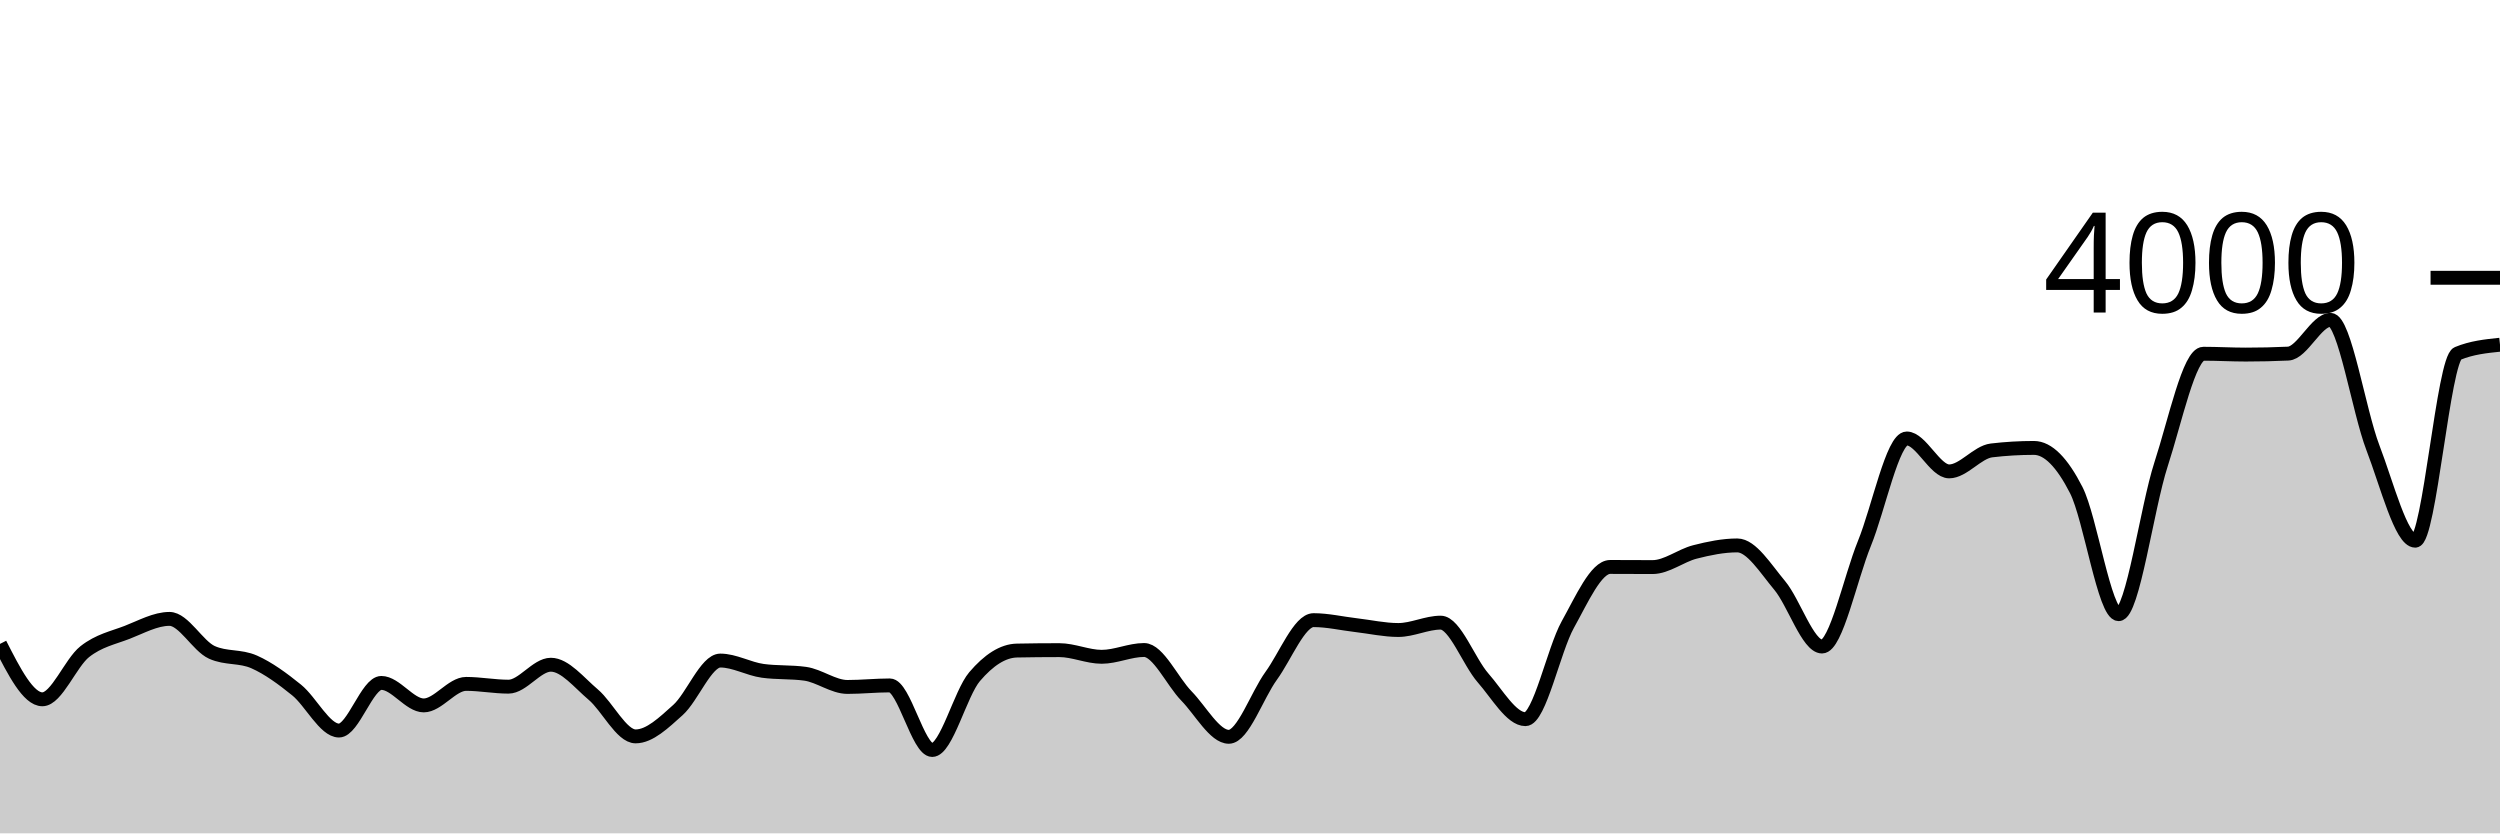
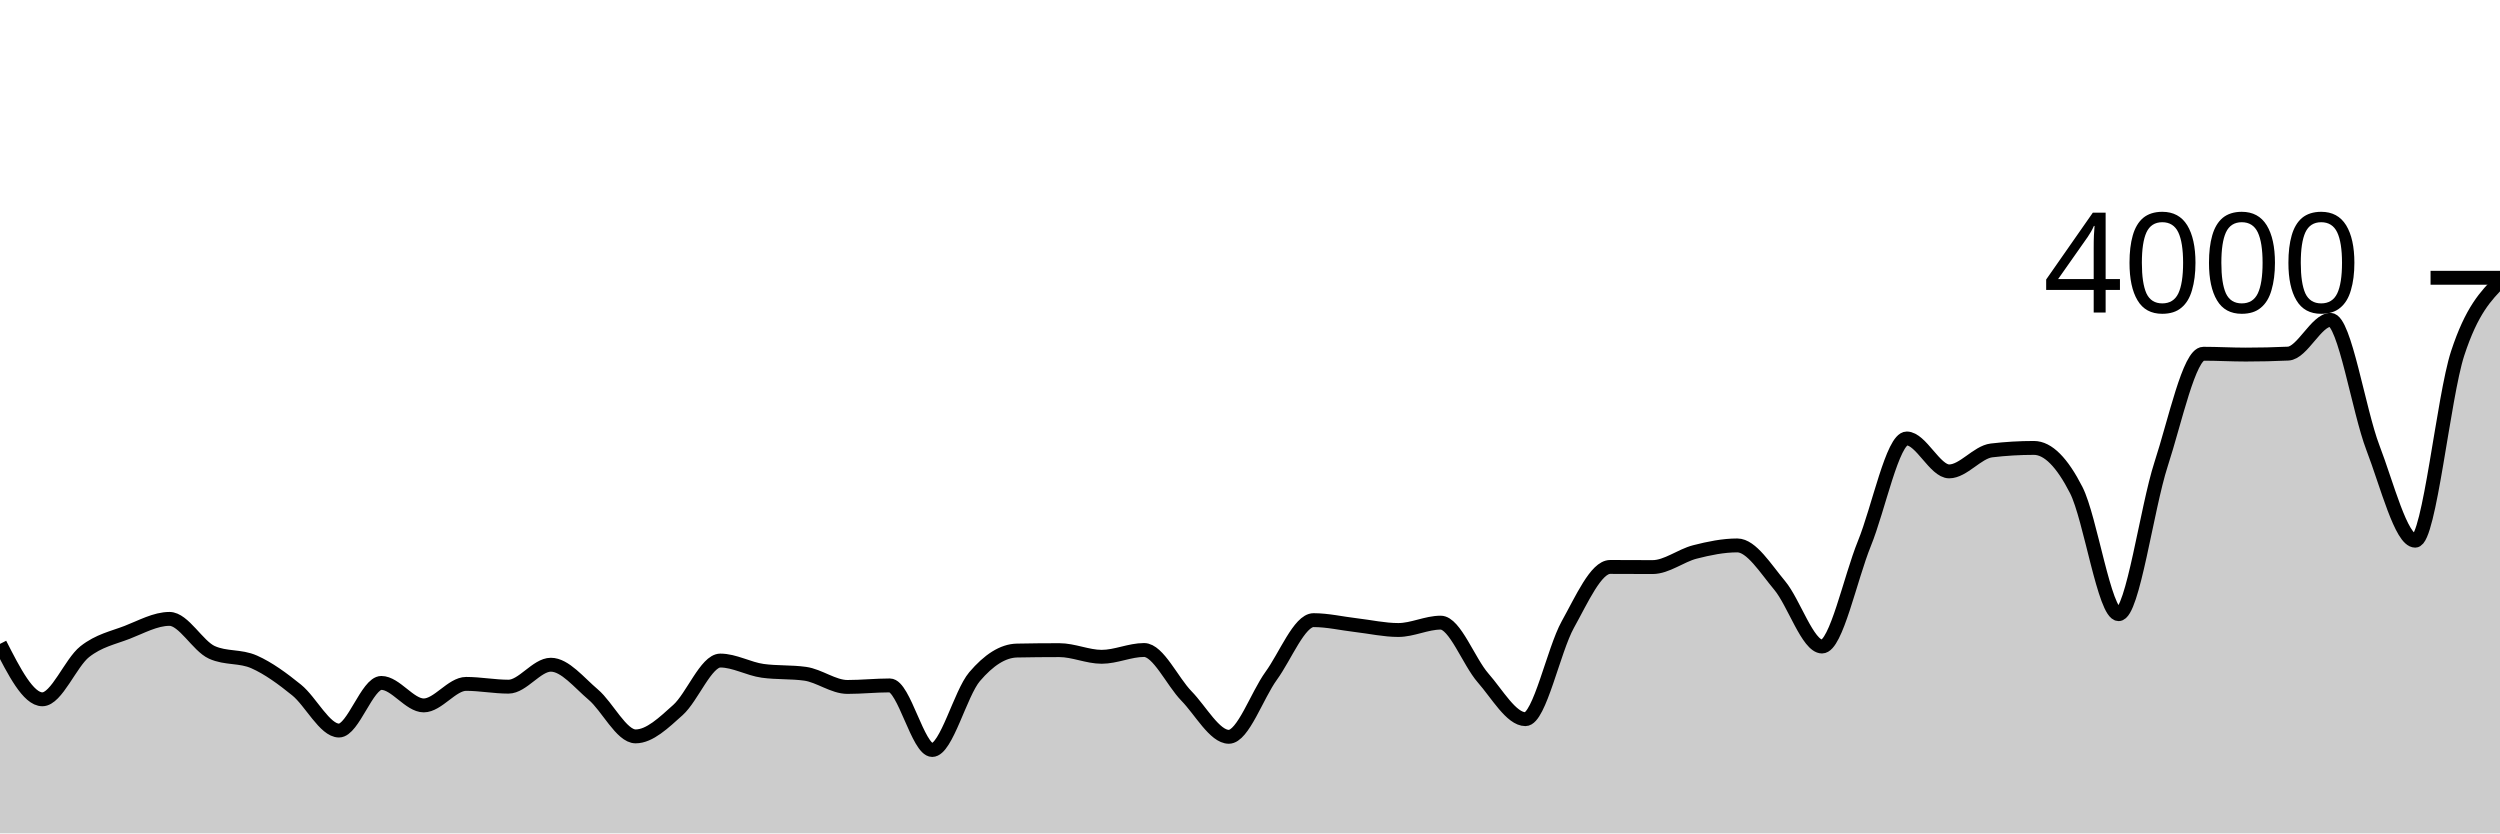
<svg xmlns="http://www.w3.org/2000/svg" viewBox="0 0 180 60">
  <g transform="translate(0,20)">
-     <path class="area" fill="rgba(0, 0, 0, 0.2)" d="M0,26.36C1.017,28.355,2.034,30.35,3.051,30.35C4.068,30.35,5.085,27.723,6.102,26.92C7.119,26.117,8.136,25.923,9.153,25.53C10.169,25.137,11.186,24.56,12.203,24.56C13.22,24.56,14.237,26.51,15.254,26.97C16.271,27.43,17.288,27.208,18.305,27.66C19.322,28.112,20.339,28.857,21.356,29.68C22.373,30.503,23.39,32.6,24.407,32.6C25.424,32.6,26.441,29.17,27.458,29.17C28.475,29.17,29.492,30.79,30.508,30.79C31.525,30.79,32.542,29.24,33.559,29.24C34.576,29.24,35.593,29.44,36.61,29.44C37.627,29.44,38.644,27.86,39.661,27.86C40.678,27.86,41.695,29.15,42.712,30.01C43.729,30.87,44.746,33.02,45.763,33.02C46.78,33.02,47.797,32.03,48.814,31.12C49.831,30.21,50.847,27.56,51.864,27.56C52.881,27.56,53.898,28.16,54.915,28.3C55.932,28.44,56.949,28.37,57.966,28.51C58.983,28.65,60,29.46,61.017,29.46C62.034,29.46,63.051,29.35,64.068,29.35C65.085,29.35,66.102,34,67.119,34C68.136,34,69.153,29.913,70.169,28.72C71.186,27.527,72.203,26.86,73.22,26.84C74.237,26.82,75.254,26.81,76.271,26.81C77.288,26.81,78.305,27.29,79.322,27.29C80.339,27.29,81.356,26.8,82.373,26.8C83.39,26.8,84.407,29.068,85.424,30.11C86.441,31.152,87.458,33.05,88.475,33.05C89.492,33.05,90.508,30.06,91.525,28.66C92.542,27.26,93.559,24.65,94.576,24.65C95.593,24.65,96.61,24.892,97.627,25.01C98.644,25.128,99.661,25.36,100.678,25.36C101.695,25.36,102.712,24.83,103.729,24.83C104.746,24.83,105.763,27.652,106.78,28.81C107.797,29.968,108.814,31.78,109.831,31.78C110.847,31.78,111.864,26.797,112.881,24.97C113.898,23.143,114.915,20.82,115.932,20.82C116.949,20.82,117.966,20.83,118.983,20.83C120,20.83,121.017,20,122.034,19.74C123.051,19.48,124.068,19.27,125.085,19.27C126.102,19.27,127.119,20.937,128.136,22.15C129.153,23.363,130.169,26.55,131.186,26.55C132.203,26.55,133.22,21.627,134.237,19.13C135.254,16.633,136.271,11.57,137.288,11.57C138.305,11.57,139.322,13.94,140.339,13.94C141.356,13.94,142.373,12.55,143.39,12.43C144.407,12.31,145.424,12.25,146.441,12.25C147.458,12.25,148.475,13.295,149.492,15.29C150.508,17.285,151.525,24.22,152.542,24.22C153.559,24.22,154.576,16.565,155.593,13.44C156.61,10.315,157.627,5.47,158.644,5.47C159.661,5.47,160.678,5.53,161.695,5.53C162.712,5.53,163.729,5.507,164.746,5.46C165.763,5.413,166.78,3.03,167.797,3.03C168.814,3.03,169.831,9.58,170.847,12.23C171.864,14.88,172.881,18.93,173.898,18.93C174.915,18.93,175.932,5.87,176.949,5.45C177.966,5.03,178.983,4.925,180,4.82L180,40C178.983,40,177.966,40,176.949,40C175.932,40,174.915,40,173.898,40C172.881,40,171.864,40,170.847,40C169.831,40,168.814,40,167.797,40C166.78,40,165.763,40,164.746,40C163.729,40,162.712,40,161.695,40C160.678,40,159.661,40,158.644,40C157.627,40,156.61,40,155.593,40C154.576,40,153.559,40,152.542,40C151.525,40,150.508,40,149.492,40C148.475,40,147.458,40,146.441,40C145.424,40,144.407,40,143.39,40C142.373,40,141.356,40,140.339,40C139.322,40,138.305,40,137.288,40C136.271,40,135.254,40,134.237,40C133.22,40,132.203,40,131.186,40C130.169,40,129.153,40,128.136,40C127.119,40,126.102,40,125.085,40C124.068,40,123.051,40,122.034,40C121.017,40,120,40,118.983,40C117.966,40,116.949,40,115.932,40C114.915,40,113.898,40,112.881,40C111.864,40,110.847,40,109.831,40C108.814,40,107.797,40,106.78,40C105.763,40,104.746,40,103.729,40C102.712,40,101.695,40,100.678,40C99.661,40,98.644,40,97.627,40C96.61,40,95.593,40,94.576,40C93.559,40,92.542,40,91.525,40C90.508,40,89.492,40,88.475,40C87.458,40,86.441,40,85.424,40C84.407,40,83.39,40,82.373,40C81.356,40,80.339,40,79.322,40C78.305,40,77.288,40,76.271,40C75.254,40,74.237,40,73.22,40C72.203,40,71.186,40,70.169,40C69.153,40,68.136,40,67.119,40C66.102,40,65.085,40,64.068,40C63.051,40,62.034,40,61.017,40C60,40,58.983,40,57.966,40C56.949,40,55.932,40,54.915,40C53.898,40,52.881,40,51.864,40C50.847,40,49.831,40,48.814,40C47.797,40,46.78,40,45.763,40C44.746,40,43.729,40,42.712,40C41.695,40,40.678,40,39.661,40C38.644,40,37.627,40,36.61,40C35.593,40,34.576,40,33.559,40C32.542,40,31.525,40,30.508,40C29.492,40,28.475,40,27.458,40C26.441,40,25.424,40,24.407,40C23.39,40,22.373,40,21.356,40C20.339,40,19.322,40,18.305,40C17.288,40,16.271,40,15.254,40C14.237,40,13.22,40,12.203,40C11.186,40,10.169,40,9.153,40C8.136,40,7.119,40,6.102,40C5.085,40,4.068,40,3.051,40C2.034,40,1.017,40,0,40Z" />
-     <path class="line" stroke="black" fill="none" d="M0,26.36C1.017,28.355,2.034,30.35,3.051,30.35C4.068,30.35,5.085,27.723,6.102,26.92C7.119,26.117,8.136,25.923,9.153,25.53C10.169,25.137,11.186,24.56,12.203,24.56C13.22,24.56,14.237,26.51,15.254,26.97C16.271,27.43,17.288,27.208,18.305,27.66C19.322,28.112,20.339,28.857,21.356,29.68C22.373,30.503,23.39,32.6,24.407,32.6C25.424,32.6,26.441,29.17,27.458,29.17C28.475,29.17,29.492,30.79,30.508,30.79C31.525,30.79,32.542,29.24,33.559,29.24C34.576,29.24,35.593,29.44,36.61,29.44C37.627,29.44,38.644,27.86,39.661,27.86C40.678,27.86,41.695,29.15,42.712,30.01C43.729,30.87,44.746,33.02,45.763,33.02C46.78,33.02,47.797,32.03,48.814,31.12C49.831,30.21,50.847,27.56,51.864,27.56C52.881,27.56,53.898,28.16,54.915,28.3C55.932,28.44,56.949,28.37,57.966,28.51C58.983,28.65,60,29.46,61.017,29.46C62.034,29.46,63.051,29.35,64.068,29.35C65.085,29.35,66.102,34,67.119,34C68.136,34,69.153,29.913,70.169,28.72C71.186,27.527,72.203,26.86,73.22,26.84C74.237,26.82,75.254,26.81,76.271,26.81C77.288,26.81,78.305,27.29,79.322,27.29C80.339,27.29,81.356,26.8,82.373,26.8C83.39,26.8,84.407,29.068,85.424,30.11C86.441,31.152,87.458,33.05,88.475,33.05C89.492,33.05,90.508,30.06,91.525,28.66C92.542,27.26,93.559,24.65,94.576,24.65C95.593,24.65,96.61,24.892,97.627,25.01C98.644,25.128,99.661,25.36,100.678,25.36C101.695,25.36,102.712,24.83,103.729,24.83C104.746,24.83,105.763,27.652,106.78,28.81C107.797,29.968,108.814,31.78,109.831,31.78C110.847,31.78,111.864,26.797,112.881,24.97C113.898,23.143,114.915,20.82,115.932,20.82C116.949,20.82,117.966,20.83,118.983,20.83C120,20.83,121.017,20,122.034,19.74C123.051,19.48,124.068,19.27,125.085,19.27C126.102,19.27,127.119,20.937,128.136,22.15C129.153,23.363,130.169,26.55,131.186,26.55C132.203,26.55,133.22,21.627,134.237,19.13C135.254,16.633,136.271,11.57,137.288,11.57C138.305,11.57,139.322,13.94,140.339,13.94C141.356,13.94,142.373,12.55,143.39,12.43C144.407,12.31,145.424,12.25,146.441,12.25C147.458,12.25,148.475,13.295,149.492,15.29C150.508,17.285,151.525,24.22,152.542,24.22C153.559,24.22,154.576,16.565,155.593,13.44C156.61,10.315,157.627,5.47,158.644,5.47C159.661,5.47,160.678,5.53,161.695,5.53C162.712,5.53,163.729,5.507,164.746,5.46C165.763,5.413,166.78,3.03,167.797,3.03C168.814,3.03,169.831,9.58,170.847,12.23C171.864,14.88,172.881,18.93,173.898,18.93C174.915,18.93,175.932,5.87,176.949,5.45C177.966,5.03,178.983,4.925,180,4.82" />
+     <path class="area" fill="rgba(0, 0, 0, 0.2)" d="M0,26.36C1.017,28.355,2.034,30.35,3.051,30.35C4.068,30.35,5.085,27.723,6.102,26.92C7.119,26.117,8.136,25.923,9.153,25.53C10.169,25.137,11.186,24.56,12.203,24.56C13.22,24.56,14.237,26.51,15.254,26.97C16.271,27.43,17.288,27.208,18.305,27.66C19.322,28.112,20.339,28.857,21.356,29.68C22.373,30.503,23.39,32.6,24.407,32.6C25.424,32.6,26.441,29.17,27.458,29.17C28.475,29.17,29.492,30.79,30.508,30.79C31.525,30.79,32.542,29.24,33.559,29.24C34.576,29.24,35.593,29.44,36.61,29.44C37.627,29.44,38.644,27.86,39.661,27.86C40.678,27.86,41.695,29.15,42.712,30.01C43.729,30.87,44.746,33.02,45.763,33.02C46.78,33.02,47.797,32.03,48.814,31.12C49.831,30.21,50.847,27.56,51.864,27.56C52.881,27.56,53.898,28.16,54.915,28.3C55.932,28.44,56.949,28.37,57.966,28.51C58.983,28.65,60,29.46,61.017,29.46C62.034,29.46,63.051,29.35,64.068,29.35C65.085,29.35,66.102,34,67.119,34C68.136,34,69.153,29.913,70.169,28.72C71.186,27.527,72.203,26.86,73.22,26.84C74.237,26.82,75.254,26.81,76.271,26.81C77.288,26.81,78.305,27.29,79.322,27.29C80.339,27.29,81.356,26.8,82.373,26.8C83.39,26.8,84.407,29.068,85.424,30.11C86.441,31.152,87.458,33.05,88.475,33.05C89.492,33.05,90.508,30.06,91.525,28.66C92.542,27.26,93.559,24.65,94.576,24.65C95.593,24.65,96.61,24.892,97.627,25.01C98.644,25.128,99.661,25.36,100.678,25.36C101.695,25.36,102.712,24.83,103.729,24.83C104.746,24.83,105.763,27.652,106.78,28.81C107.797,29.968,108.814,31.78,109.831,31.78C110.847,31.78,111.864,26.797,112.881,24.97C113.898,23.143,114.915,20.82,115.932,20.82C116.949,20.82,117.966,20.83,118.983,20.83C120,20.83,121.017,20,122.034,19.74C123.051,19.48,124.068,19.27,125.085,19.27C126.102,19.27,127.119,20.937,128.136,22.15C129.153,23.363,130.169,26.55,131.186,26.55C132.203,26.55,133.22,21.627,134.237,19.13C135.254,16.633,136.271,11.57,137.288,11.57C138.305,11.57,139.322,13.94,140.339,13.94C141.356,13.94,142.373,12.55,143.39,12.43C144.407,12.31,145.424,12.25,146.441,12.25C147.458,12.25,148.475,13.295,149.492,15.29C150.508,17.285,151.525,24.22,152.542,24.22C153.559,24.22,154.576,16.565,155.593,13.44C156.61,10.315,157.627,5.47,158.644,5.47C159.661,5.47,160.678,5.53,161.695,5.53C162.712,5.53,163.729,5.507,164.746,5.46C165.763,5.413,166.78,3.03,167.797,3.03C168.814,3.03,169.831,9.58,170.847,12.23C171.864,14.88,172.881,18.93,173.898,18.93C174.915,18.93,175.932,8.562,176.949,5.45C177.966,2.338,178.983,1.299,180,0.26L180,40C178.983,40,177.966,40,176.949,40C175.932,40,174.915,40,173.898,40C172.881,40,171.864,40,170.847,40C169.831,40,168.814,40,167.797,40C166.78,40,165.763,40,164.746,40C163.729,40,162.712,40,161.695,40C160.678,40,159.661,40,158.644,40C157.627,40,156.61,40,155.593,40C154.576,40,153.559,40,152.542,40C151.525,40,150.508,40,149.492,40C148.475,40,147.458,40,146.441,40C145.424,40,144.407,40,143.39,40C142.373,40,141.356,40,140.339,40C139.322,40,138.305,40,137.288,40C136.271,40,135.254,40,134.237,40C133.22,40,132.203,40,131.186,40C130.169,40,129.153,40,128.136,40C127.119,40,126.102,40,125.085,40C124.068,40,123.051,40,122.034,40C121.017,40,120,40,118.983,40C117.966,40,116.949,40,115.932,40C114.915,40,113.898,40,112.881,40C111.864,40,110.847,40,109.831,40C108.814,40,107.797,40,106.78,40C105.763,40,104.746,40,103.729,40C102.712,40,101.695,40,100.678,40C99.661,40,98.644,40,97.627,40C96.61,40,95.593,40,94.576,40C93.559,40,92.542,40,91.525,40C90.508,40,89.492,40,88.475,40C87.458,40,86.441,40,85.424,40C84.407,40,83.39,40,82.373,40C81.356,40,80.339,40,79.322,40C78.305,40,77.288,40,76.271,40C75.254,40,74.237,40,73.22,40C72.203,40,71.186,40,70.169,40C69.153,40,68.136,40,67.119,40C66.102,40,65.085,40,64.068,40C63.051,40,62.034,40,61.017,40C60,40,58.983,40,57.966,40C56.949,40,55.932,40,54.915,40C53.898,40,52.881,40,51.864,40C50.847,40,49.831,40,48.814,40C47.797,40,46.78,40,45.763,40C44.746,40,43.729,40,42.712,40C41.695,40,40.678,40,39.661,40C38.644,40,37.627,40,36.61,40C35.593,40,34.576,40,33.559,40C32.542,40,31.525,40,30.508,40C29.492,40,28.475,40,27.458,40C26.441,40,25.424,40,24.407,40C23.39,40,22.373,40,21.356,40C20.339,40,19.322,40,18.305,40C17.288,40,16.271,40,15.254,40C14.237,40,13.22,40,12.203,40C11.186,40,10.169,40,9.153,40C8.136,40,7.119,40,6.102,40C5.085,40,4.068,40,3.051,40C2.034,40,1.017,40,0,40Z" />
+     <path class="line" stroke="black" fill="none" d="M0,26.36C1.017,28.355,2.034,30.35,3.051,30.35C4.068,30.35,5.085,27.723,6.102,26.92C7.119,26.117,8.136,25.923,9.153,25.53C10.169,25.137,11.186,24.56,12.203,24.56C13.22,24.56,14.237,26.51,15.254,26.97C16.271,27.43,17.288,27.208,18.305,27.66C19.322,28.112,20.339,28.857,21.356,29.68C22.373,30.503,23.39,32.6,24.407,32.6C25.424,32.6,26.441,29.17,27.458,29.17C28.475,29.17,29.492,30.79,30.508,30.79C31.525,30.79,32.542,29.24,33.559,29.24C34.576,29.24,35.593,29.44,36.61,29.44C37.627,29.44,38.644,27.86,39.661,27.86C40.678,27.86,41.695,29.15,42.712,30.01C43.729,30.87,44.746,33.02,45.763,33.02C46.78,33.02,47.797,32.03,48.814,31.12C49.831,30.21,50.847,27.56,51.864,27.56C52.881,27.56,53.898,28.16,54.915,28.3C55.932,28.44,56.949,28.37,57.966,28.51C58.983,28.65,60,29.46,61.017,29.46C62.034,29.46,63.051,29.35,64.068,29.35C65.085,29.35,66.102,34,67.119,34C68.136,34,69.153,29.913,70.169,28.72C71.186,27.527,72.203,26.86,73.22,26.84C74.237,26.82,75.254,26.81,76.271,26.81C77.288,26.81,78.305,27.29,79.322,27.29C80.339,27.29,81.356,26.8,82.373,26.8C83.39,26.8,84.407,29.068,85.424,30.11C86.441,31.152,87.458,33.05,88.475,33.05C89.492,33.05,90.508,30.06,91.525,28.66C92.542,27.26,93.559,24.65,94.576,24.65C95.593,24.65,96.61,24.892,97.627,25.01C98.644,25.128,99.661,25.36,100.678,25.36C101.695,25.36,102.712,24.83,103.729,24.83C104.746,24.83,105.763,27.652,106.78,28.81C107.797,29.968,108.814,31.78,109.831,31.78C110.847,31.78,111.864,26.797,112.881,24.97C113.898,23.143,114.915,20.82,115.932,20.82C116.949,20.82,117.966,20.83,118.983,20.83C120,20.83,121.017,20,122.034,19.74C123.051,19.48,124.068,19.27,125.085,19.27C126.102,19.27,127.119,20.937,128.136,22.15C129.153,23.363,130.169,26.55,131.186,26.55C132.203,26.55,133.22,21.627,134.237,19.13C135.254,16.633,136.271,11.57,137.288,11.57C138.305,11.57,139.322,13.94,140.339,13.94C141.356,13.94,142.373,12.55,143.39,12.43C144.407,12.31,145.424,12.25,146.441,12.25C147.458,12.25,148.475,13.295,149.492,15.29C150.508,17.285,151.525,24.22,152.542,24.22C153.559,24.22,154.576,16.565,155.593,13.44C156.61,10.315,157.627,5.47,158.644,5.47C159.661,5.47,160.678,5.53,161.695,5.53C162.712,5.53,163.729,5.507,164.746,5.46C165.763,5.413,166.78,3.03,167.797,3.03C168.814,3.03,169.831,9.58,170.847,12.23C171.864,14.88,172.881,18.93,173.898,18.93C174.915,18.93,175.932,8.562,176.949,5.45C177.966,2.338,178.983,1.299,180,0.26" />
    <path class="axis-ceiling" stroke-width="1" stroke="black" fill="none" d="M175,0L180,0" />
    <text class="axis-ceiling-label" font-family="sans-serif" text-anchor="end" font-size="10px" x="170" y="2.5">4000</text>
  </g>
</svg>
